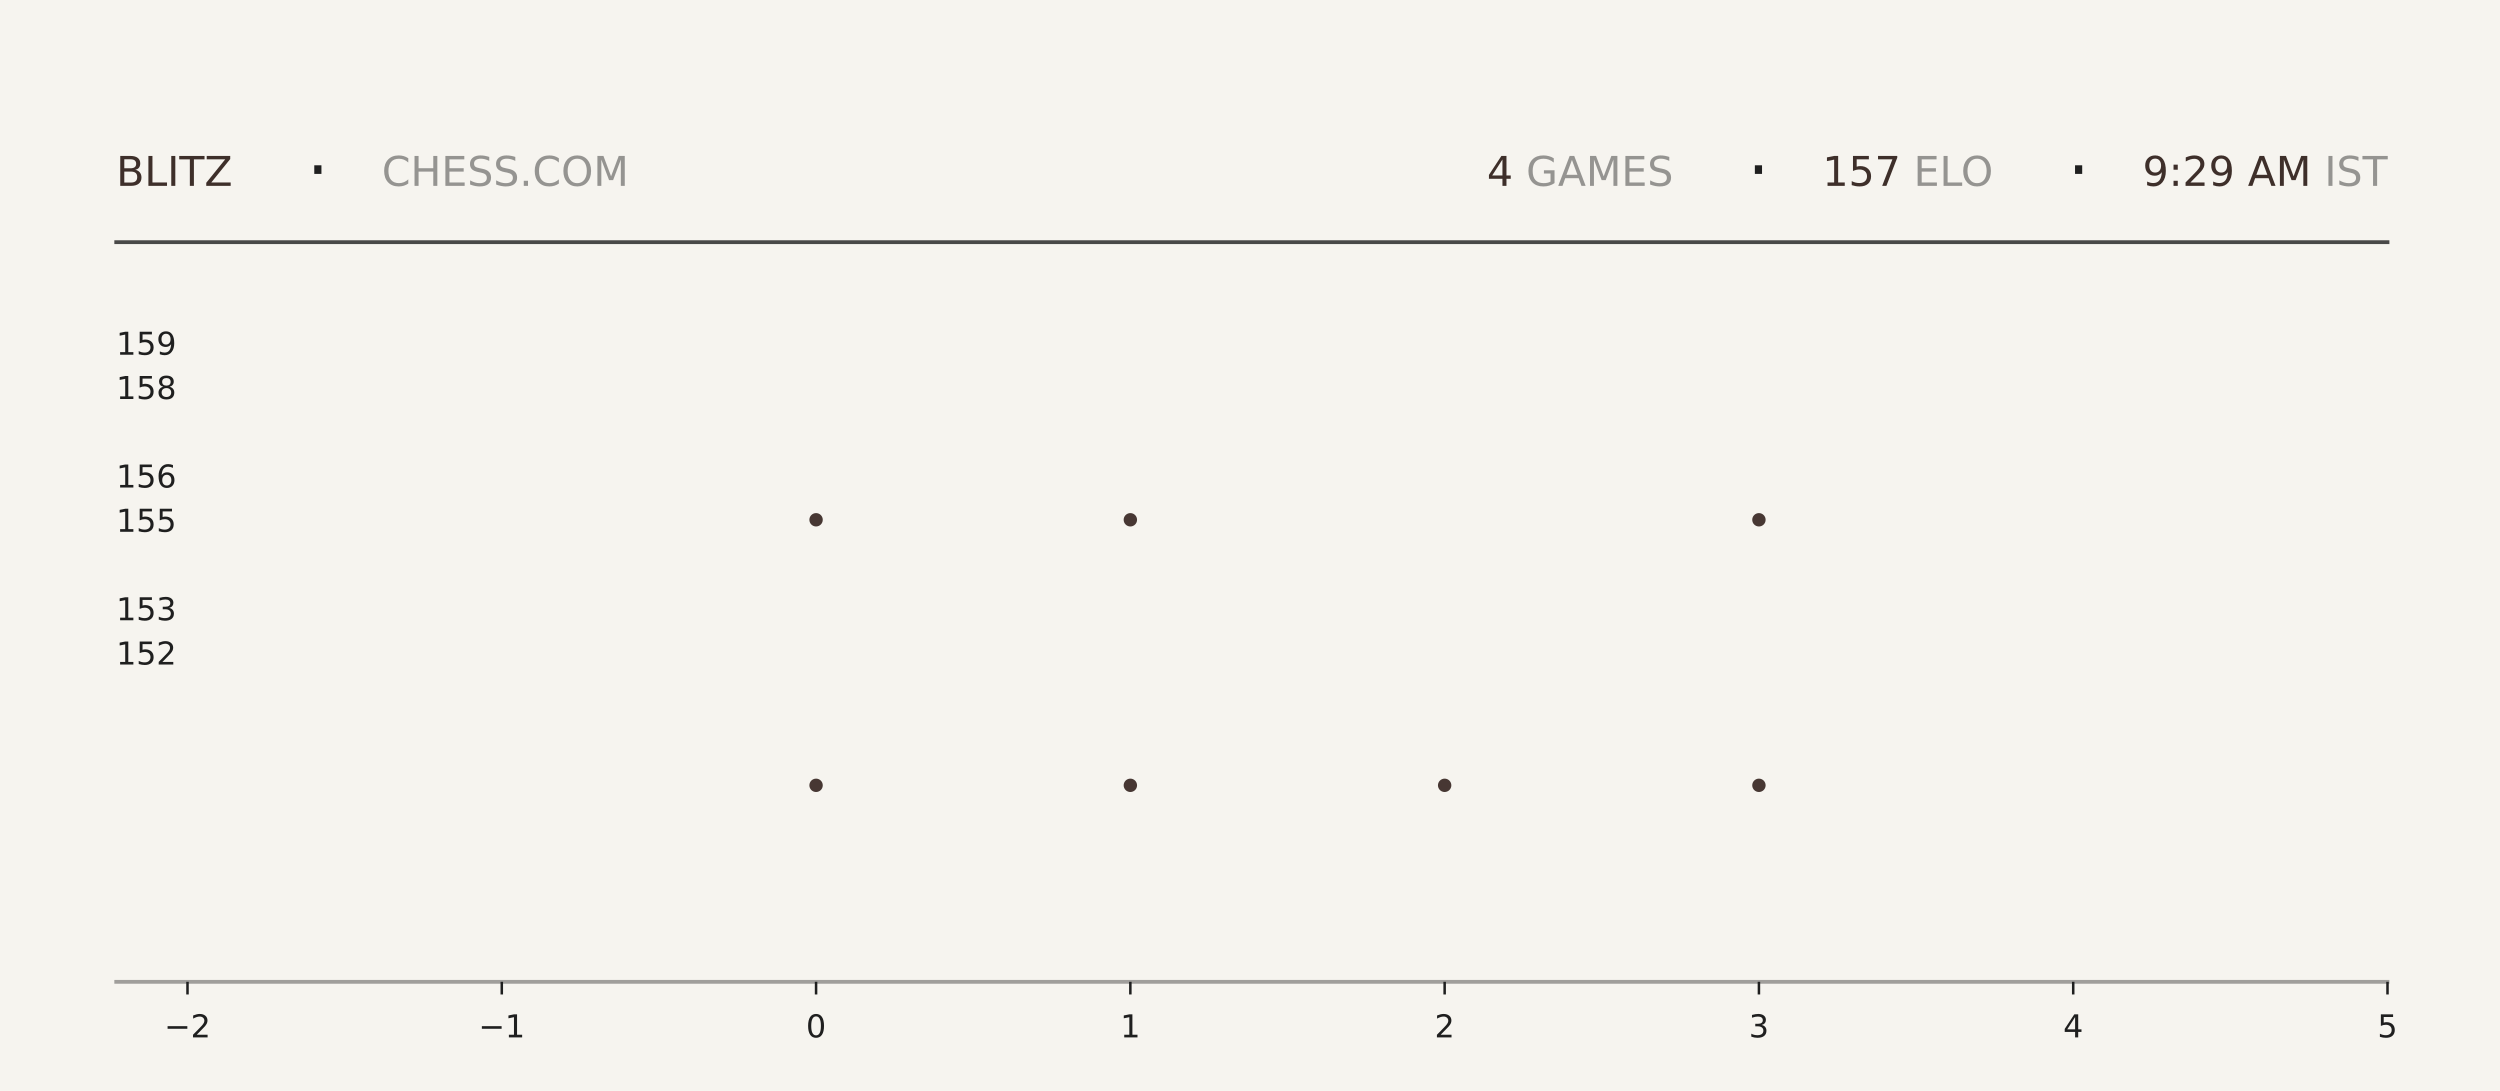
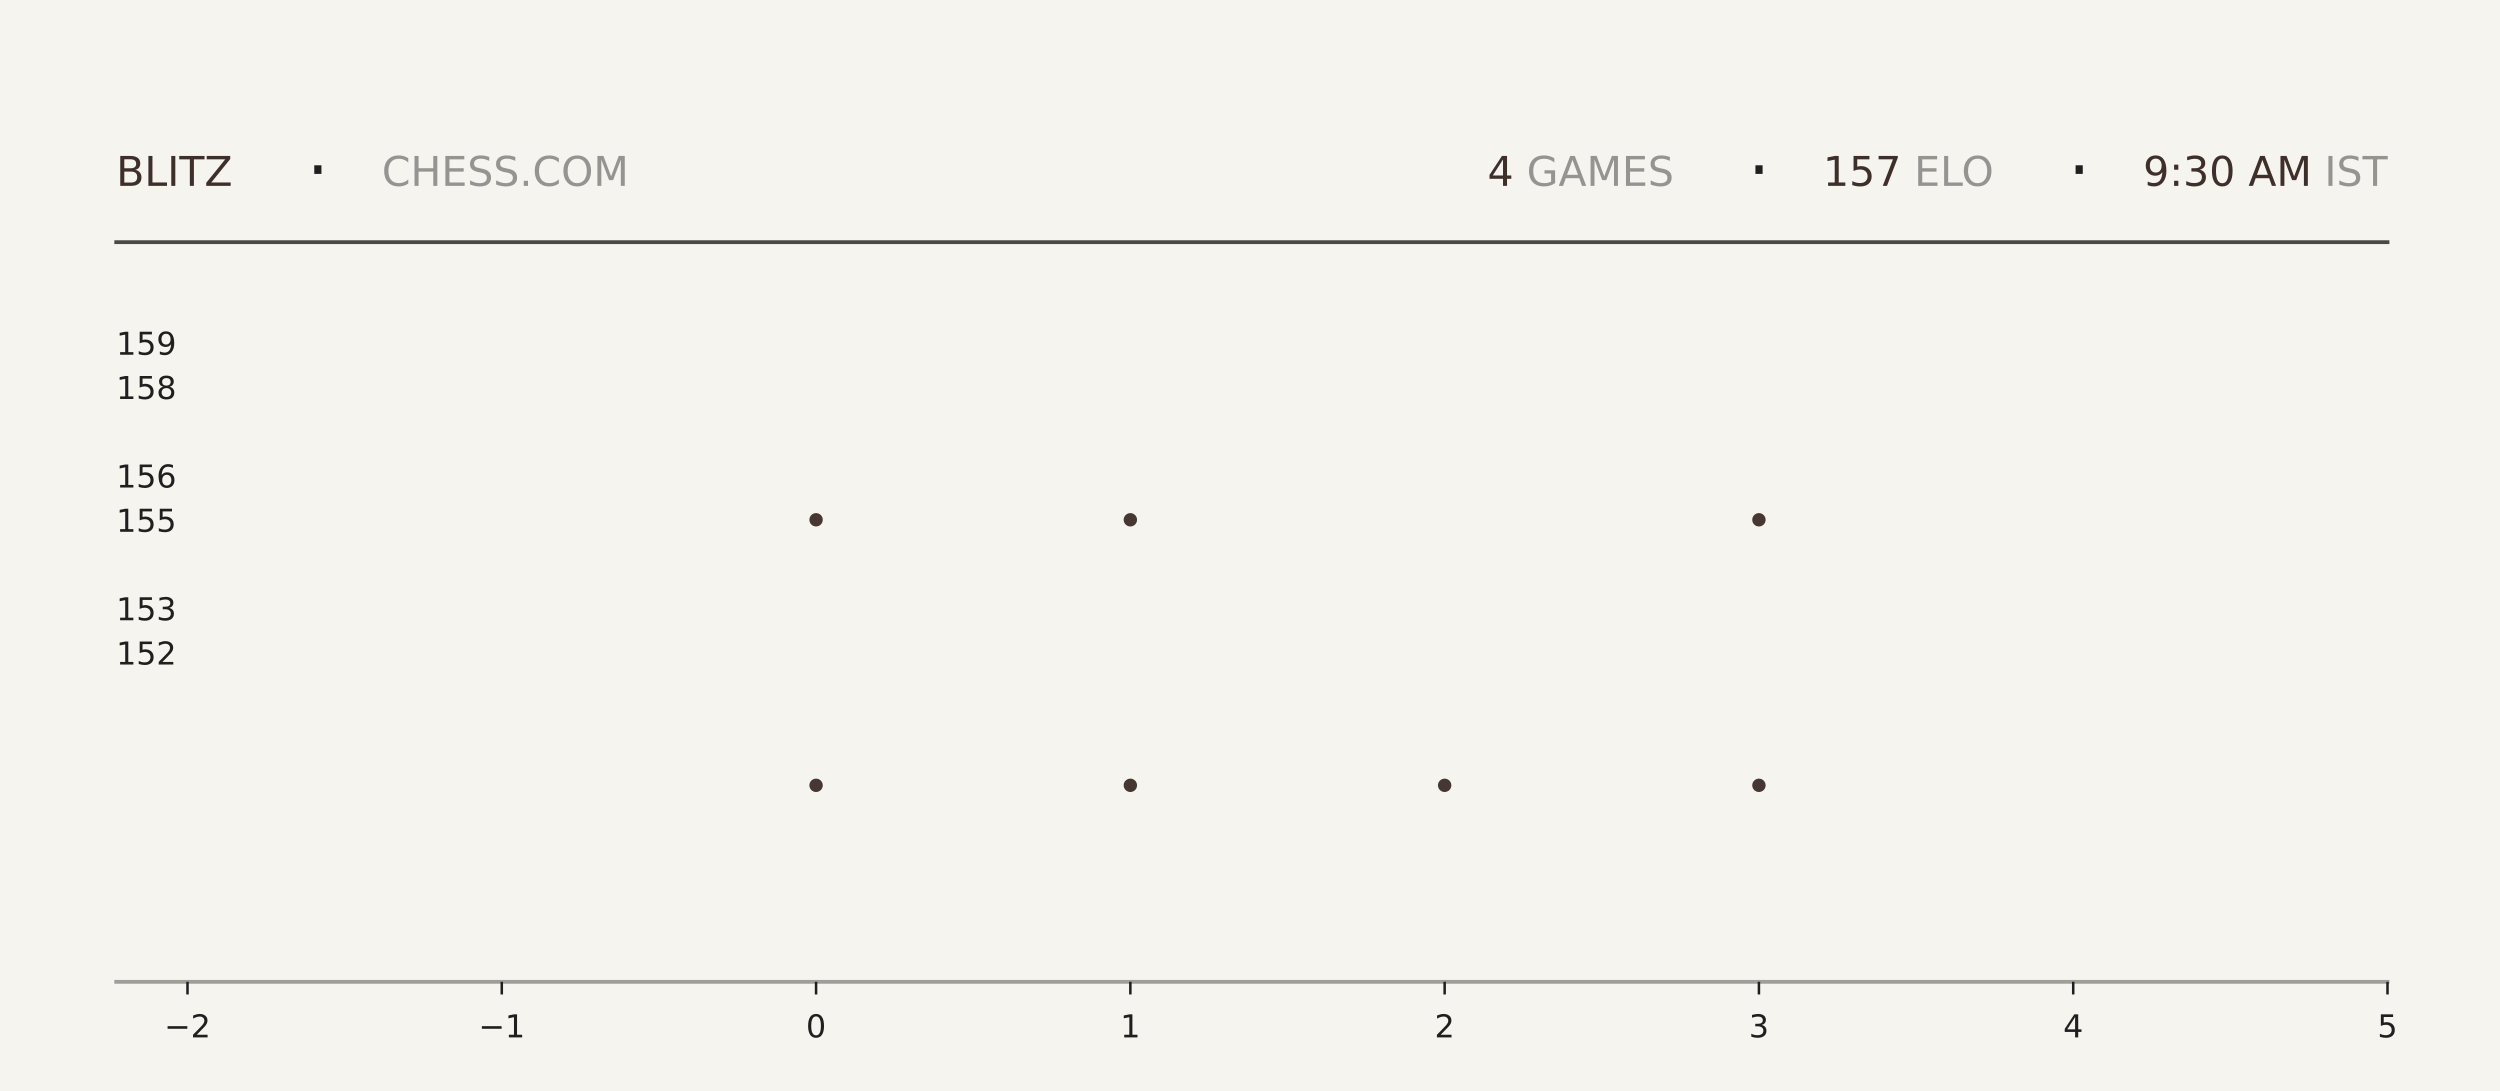
<svg xmlns="http://www.w3.org/2000/svg" xmlns:xlink="http://www.w3.org/1999/xlink" width="792pt" height="345.6pt" viewBox="0 0 792 345.6" version="1.1">
  <defs>
    <style type="text/css">*{stroke-linejoin: round; stroke-linecap: butt}</style>
  </defs>
  <g id="figure_1">
    <g id="patch_1">
      <path d="M 0 345.6  L 792 345.6  L 792 0  L 0 0  z " style="fill: #f6f4ef" />
    </g>
    <g id="axes_1">
      <g id="patch_2">
        <path d="M 59.4 311.04  L 756.36 311.04  L 756.36 103.68  L 59.4 103.68  z " style="fill: #f6f4ef" />
      </g>
      <g id="PathCollection_1">
        <defs>
-           <path id="m94180fef58" d="M 0 2.121  C 0.563 2.121 1.102 1.898 1.5 1.5  C 1.898 1.102 2.121 0.563 2.121 0  C 2.121 -0.563 1.898 -1.102 1.5 -1.5  C 1.102 -1.898 0.563 -2.121 0 -2.121  C -0.563 -2.121 -1.102 -1.898 -1.5 -1.5  C -1.898 -1.102 -2.121 -0.563 -2.121 0  C -2.121 0.563 -1.898 1.102 -1.5 1.5  C -1.102 1.898 -0.563 2.121 0 2.121  z " />
-         </defs>
-         <g clip-path="url(#pe1b4004d5d)">
-           <use xlink:href="#m94180fef58" x="258.531" y="248.79" style="fill: #3e2f2a; fill-opacity: 0.95" />
-           <use xlink:href="#m94180fef58" x="258.531" y="164.668" style="fill: #3e2f2a; fill-opacity: 0.95" />
+           <path id="m844388d03c" d="M 0 2.121  C 0.563 2.121 1.102 1.898 1.5 1.5  C 1.898 1.102 2.121 0.563 2.121 0  C 2.121 -0.563 1.898 -1.102 1.5 -1.5  C 1.102 -1.898 0.563 -2.121 0 -2.121  C -0.563 -2.121 -1.102 -1.898 -1.5 -1.5  C -1.898 -1.102 -2.121 -0.563 -2.121 0  C -2.121 0.563 -1.898 1.102 -1.5 1.5  C -1.102 1.898 -0.563 2.121 0 2.121  z " />
+         </defs>
+         <g clip-path="url(#p8beef7da53)">
+           <use xlink:href="#m844388d03c" x="258.531" y="248.79" style="fill: #3e2f2a; fill-opacity: 0.95" />
+           <use xlink:href="#m844388d03c" x="258.531" y="164.668" style="fill: #3e2f2a; fill-opacity: 0.95" />
        </g>
      </g>
      <g id="PathCollection_2">
-         <g clip-path="url(#pe1b4004d5d)">
-           <use xlink:href="#m94180fef58" x="358.097" y="248.79" style="fill: #3e2f2a; fill-opacity: 0.95" />
-           <use xlink:href="#m94180fef58" x="358.097" y="164.668" style="fill: #3e2f2a; fill-opacity: 0.95" />
-           <use xlink:href="#m94180fef58" x="358.097" y="80.547" style="fill: #3e2f2a; fill-opacity: 0.95" />
+         <g clip-path="url(#p8beef7da53)">
+           <use xlink:href="#m844388d03c" x="358.097" y="248.79" style="fill: #3e2f2a; fill-opacity: 0.95" />
+           <use xlink:href="#m844388d03c" x="358.097" y="164.668" style="fill: #3e2f2a; fill-opacity: 0.95" />
+           <use xlink:href="#m844388d03c" x="358.097" y="80.547" style="fill: #3e2f2a; fill-opacity: 0.95" />
        </g>
      </g>
      <g id="PathCollection_3">
-         <g clip-path="url(#pe1b4004d5d)">
-           <use xlink:href="#m94180fef58" x="457.663" y="248.79" style="fill: #3e2f2a; fill-opacity: 0.95" />
+         <g clip-path="url(#p8beef7da53)">
+           <use xlink:href="#m844388d03c" x="457.663" y="248.79" style="fill: #3e2f2a; fill-opacity: 0.95" />
        </g>
      </g>
      <g id="PathCollection_4">
-         <g clip-path="url(#pe1b4004d5d)">
-           <use xlink:href="#m94180fef58" x="557.229" y="248.79" style="fill: #3e2f2a; fill-opacity: 0.95" />
-           <use xlink:href="#m94180fef58" x="557.229" y="164.668" style="fill: #3e2f2a; fill-opacity: 0.95" />
-           <use xlink:href="#m94180fef58" x="557.229" y="80.547" style="fill: #3e2f2a; fill-opacity: 0.95" />
+         <g clip-path="url(#p8beef7da53)">
+           <use xlink:href="#m844388d03c" x="557.229" y="248.79" style="fill: #3e2f2a; fill-opacity: 0.95" />
+           <use xlink:href="#m844388d03c" x="557.229" y="164.668" style="fill: #3e2f2a; fill-opacity: 0.95" />
+           <use xlink:href="#m844388d03c" x="557.229" y="80.547" style="fill: #3e2f2a; fill-opacity: 0.95" />
        </g>
      </g>
      <g id="matplotlib.axis_1">
        <g id="xtick_1">
          <g id="line2d_1">
            <defs>
-               <path id="m7a67794aa0" d="M 0 0  L 0 4  " style="stroke: #1f1f1f; stroke-width: 0.8" />
+               <path id="m1f952bfb4b" d="M 0 0  L 0 4  " style="stroke: #1f1f1f; stroke-width: 0.8" />
            </defs>
            <g>
-               <use xlink:href="#m7a67794aa0" x="59.4" y="311.04" style="fill: #1f1f1f; stroke: #1f1f1f; stroke-width: 0.8" />
+               <use xlink:href="#m1f952bfb4b" x="59.4" y="311.04" style="fill: #1f1f1f; stroke: #1f1f1f; stroke-width: 0.8" />
            </g>
          </g>
          <g id="text_1">
            <g style="fill: #1f1f1f" transform="translate(52.02891 328.6384) scale(0.1 -0.1)">
              <defs>
                <path id="DejaVuSans-2212" d="M 678 2272  L 4684 2272  L 4684 1741  L 678 1741  L 678 2272  z " transform="scale(0.015625)" />
                <path id="DejaVuSans-32" d="M 1228 531  L 3431 531  L 3431 0  L 469 0  L 469 531  Q 828 903 1448 1529  Q 2069 2156 2228 2338  Q 2531 2678 2651 2914  Q 2772 3150 2772 3378  Q 2772 3750 2511 3984  Q 2250 4219 1831 4219  Q 1534 4219 1204 4116  Q 875 4013 500 3803  L 500 4441  Q 881 4594 1212 4672  Q 1544 4750 1819 4750  Q 2544 4750 2975 4387  Q 3406 4025 3406 3419  Q 3406 3131 3298 2873  Q 3191 2616 2906 2266  Q 2828 2175 2409 1742  Q 1991 1309 1228 531  z " transform="scale(0.015625)" />
              </defs>
              <use xlink:href="#DejaVuSans-2212" />
              <use xlink:href="#DejaVuSans-32" transform="translate(83.78906 0)" />
            </g>
          </g>
        </g>
        <g id="xtick_2">
          <g id="line2d_2">
            <g>
-               <use xlink:href="#m7a67794aa0" x="158.966" y="311.04" style="fill: #1f1f1f; stroke: #1f1f1f; stroke-width: 0.8" />
+               <use xlink:href="#m1f952bfb4b" x="158.966" y="311.04" style="fill: #1f1f1f; stroke: #1f1f1f; stroke-width: 0.8" />
            </g>
          </g>
          <g id="text_2">
            <g style="fill: #1f1f1f" transform="translate(151.5946 328.6384) scale(0.1 -0.1)">
              <defs>
                <path id="DejaVuSans-31" d="M 794 531  L 1825 531  L 1825 4091  L 703 3866  L 703 4441  L 1819 4666  L 2450 4666  L 2450 531  L 3481 531  L 3481 0  L 794 0  L 794 531  z " transform="scale(0.015625)" />
              </defs>
              <use xlink:href="#DejaVuSans-2212" />
              <use xlink:href="#DejaVuSans-31" transform="translate(83.78906 0)" />
            </g>
          </g>
        </g>
        <g id="xtick_3">
          <g id="line2d_3">
            <g>
-               <use xlink:href="#m7a67794aa0" x="258.531" y="311.04" style="fill: #1f1f1f; stroke: #1f1f1f; stroke-width: 0.8" />
+               <use xlink:href="#m1f952bfb4b" x="258.531" y="311.04" style="fill: #1f1f1f; stroke: #1f1f1f; stroke-width: 0.8" />
            </g>
          </g>
          <g id="text_3">
            <g style="fill: #1f1f1f" transform="translate(255.3502 328.6384) scale(0.1 -0.1)">
              <defs>
                <path id="DejaVuSans-30" d="M 2034 4250  Q 1547 4250 1301 3770  Q 1056 3291 1056 2328  Q 1056 1369 1301 889  Q 1547 409 2034 409  Q 2525 409 2770 889  Q 3016 1369 3016 2328  Q 3016 3291 2770 3770  Q 2525 4250 2034 4250  z M 2034 4750  Q 2819 4750 3233 4129  Q 3647 3509 3647 2328  Q 3647 1150 3233 529  Q 2819 -91 2034 -91  Q 1250 -91 836 529  Q 422 1150 422 2328  Q 422 3509 836 4129  Q 1250 4750 2034 4750  z " transform="scale(0.015625)" />
              </defs>
              <use xlink:href="#DejaVuSans-30" />
            </g>
          </g>
        </g>
        <g id="xtick_4">
          <g id="line2d_4">
            <g>
-               <use xlink:href="#m7a67794aa0" x="358.097" y="311.04" style="fill: #1f1f1f; stroke: #1f1f1f; stroke-width: 0.8" />
+               <use xlink:href="#m1f952bfb4b" x="358.097" y="311.04" style="fill: #1f1f1f; stroke: #1f1f1f; stroke-width: 0.8" />
            </g>
          </g>
          <g id="text_4">
            <g style="fill: #1f1f1f" transform="translate(354.9159 328.6384) scale(0.1 -0.1)">
              <use xlink:href="#DejaVuSans-31" />
            </g>
          </g>
        </g>
        <g id="xtick_5">
          <g id="line2d_5">
            <g>
-               <use xlink:href="#m7a67794aa0" x="457.663" y="311.04" style="fill: #1f1f1f; stroke: #1f1f1f; stroke-width: 0.8" />
+               <use xlink:href="#m1f952bfb4b" x="457.663" y="311.04" style="fill: #1f1f1f; stroke: #1f1f1f; stroke-width: 0.8" />
            </g>
          </g>
          <g id="text_5">
            <g style="fill: #1f1f1f" transform="translate(454.4816 328.6384) scale(0.1 -0.1)">
              <use xlink:href="#DejaVuSans-32" />
            </g>
          </g>
        </g>
        <g id="xtick_6">
          <g id="line2d_6">
            <g>
-               <use xlink:href="#m7a67794aa0" x="557.229" y="311.04" style="fill: #1f1f1f; stroke: #1f1f1f; stroke-width: 0.8" />
+               <use xlink:href="#m1f952bfb4b" x="557.229" y="311.04" style="fill: #1f1f1f; stroke: #1f1f1f; stroke-width: 0.8" />
            </g>
          </g>
          <g id="text_6">
            <g style="fill: #1f1f1f" transform="translate(554.0473 328.6384) scale(0.1 -0.1)">
              <defs>
                <path id="DejaVuSans-33" d="M 2597 2516  Q 3050 2419 3304 2112  Q 3559 1806 3559 1356  Q 3559 666 3084 287  Q 2609 -91 1734 -91  Q 1441 -91 1130 -33  Q 819 25 488 141  L 488 750  Q 750 597 1062 519  Q 1375 441 1716 441  Q 2309 441 2620 675  Q 2931 909 2931 1356  Q 2931 1769 2642 2001  Q 2353 2234 1838 2234  L 1294 2234  L 1294 2753  L 1863 2753  Q 2328 2753 2575 2939  Q 2822 3125 2822 3475  Q 2822 3834 2567 4026  Q 2313 4219 1838 4219  Q 1578 4219 1281 4162  Q 984 4106 628 3988  L 628 4550  Q 988 4650 1302 4700  Q 1616 4750 1894 4750  Q 2613 4750 3031 4423  Q 3450 4097 3450 3541  Q 3450 3153 3228 2886  Q 3006 2619 2597 2516  z " transform="scale(0.015625)" />
              </defs>
              <use xlink:href="#DejaVuSans-33" />
            </g>
          </g>
        </g>
        <g id="xtick_7">
          <g id="line2d_7">
            <g>
-               <use xlink:href="#m7a67794aa0" x="656.794" y="311.04" style="fill: #1f1f1f; stroke: #1f1f1f; stroke-width: 0.8" />
+               <use xlink:href="#m1f952bfb4b" x="656.794" y="311.04" style="fill: #1f1f1f; stroke: #1f1f1f; stroke-width: 0.8" />
            </g>
          </g>
          <g id="text_7">
            <g style="fill: #1f1f1f" transform="translate(653.613 328.6384) scale(0.1 -0.1)">
              <defs>
                <path id="DejaVuSans-34" d="M 2419 4116  L 825 1625  L 2419 1625  L 2419 4116  z M 2253 4666  L 3047 4666  L 3047 1625  L 3713 1625  L 3713 1100  L 3047 1100  L 3047 0  L 2419 0  L 2419 1100  L 313 1100  L 313 1709  L 2253 4666  z " transform="scale(0.015625)" />
              </defs>
              <use xlink:href="#DejaVuSans-34" />
            </g>
          </g>
        </g>
        <g id="xtick_8">
          <g id="line2d_8">
            <g>
-               <use xlink:href="#m7a67794aa0" x="756.36" y="311.04" style="fill: #1f1f1f; stroke: #1f1f1f; stroke-width: 0.8" />
+               <use xlink:href="#m1f952bfb4b" x="756.36" y="311.04" style="fill: #1f1f1f; stroke: #1f1f1f; stroke-width: 0.8" />
            </g>
          </g>
          <g id="text_8">
            <g style="fill: #1f1f1f" transform="translate(753.1788 328.6384) scale(0.1 -0.1)">
              <defs>
                <path id="DejaVuSans-35" d="M 691 4666  L 3169 4666  L 3169 4134  L 1269 4134  L 1269 2991  Q 1406 3038 1543 3061  Q 1681 3084 1819 3084  Q 2600 3084 3056 2656  Q 3513 2228 3513 1497  Q 3513 744 3044 326  Q 2575 -91 1722 -91  Q 1428 -91 1123 -41  Q 819 9 494 109  L 494 744  Q 775 591 1075 516  Q 1375 441 1709 441  Q 2250 441 2565 725  Q 2881 1009 2881 1497  Q 2881 1984 2565 2268  Q 2250 2553 1709 2553  Q 1456 2553 1204 2497  Q 953 2441 691 2322  L 691 4666  z " transform="scale(0.015625)" />
              </defs>
              <use xlink:href="#DejaVuSans-35" />
            </g>
          </g>
        </g>
      </g>
      <g id="matplotlib.axis_2">
        <g id="ytick_1">
          <g id="line2d_9" />
          <g id="text_9">
            <g style="fill: #1f1f1f" transform="translate(36.8125 210.5283) scale(0.1 -0.1)">
              <use xlink:href="#DejaVuSans-31" />
              <use xlink:href="#DejaVuSans-35" transform="translate(63.62305 0)" />
              <use xlink:href="#DejaVuSans-32" transform="translate(127.2461 0)" />
            </g>
          </g>
        </g>
        <g id="ytick_2">
          <g id="line2d_10" />
          <g id="text_10">
            <g style="fill: #1f1f1f" transform="translate(36.8125 196.508) scale(0.1 -0.1)">
              <use xlink:href="#DejaVuSans-31" />
              <use xlink:href="#DejaVuSans-35" transform="translate(63.62305 0)" />
              <use xlink:href="#DejaVuSans-33" transform="translate(127.2461 0)" />
            </g>
          </g>
        </g>
        <g id="ytick_3">
          <g id="line2d_11" />
          <g id="text_11">
            <g style="fill: #1f1f1f" transform="translate(36.8125 168.4675) scale(0.1 -0.1)">
              <use xlink:href="#DejaVuSans-31" />
              <use xlink:href="#DejaVuSans-35" transform="translate(63.62305 0)" />
              <use xlink:href="#DejaVuSans-35" transform="translate(127.2461 0)" />
            </g>
          </g>
        </g>
        <g id="ytick_4">
          <g id="line2d_12" />
          <g id="text_12">
            <g style="fill: #1f1f1f" transform="translate(36.8125 154.4472) scale(0.1 -0.1)">
              <defs>
                <path id="DejaVuSans-36" d="M 2113 2584  Q 1688 2584 1439 2293  Q 1191 2003 1191 1497  Q 1191 994 1439 701  Q 1688 409 2113 409  Q 2538 409 2786 701  Q 3034 994 3034 1497  Q 3034 2003 2786 2293  Q 2538 2584 2113 2584  z M 3366 4563  L 3366 3988  Q 3128 4100 2886 4159  Q 2644 4219 2406 4219  Q 1781 4219 1451 3797  Q 1122 3375 1075 2522  Q 1259 2794 1537 2939  Q 1816 3084 2150 3084  Q 2853 3084 3261 2657  Q 3669 2231 3669 1497  Q 3669 778 3244 343  Q 2819 -91 2113 -91  Q 1303 -91 875 529  Q 447 1150 447 2328  Q 447 3434 972 4092  Q 1497 4750 2381 4750  Q 2619 4750 2861 4703  Q 3103 4656 3366 4563  z " transform="scale(0.015625)" />
              </defs>
              <use xlink:href="#DejaVuSans-31" />
              <use xlink:href="#DejaVuSans-35" transform="translate(63.62305 0)" />
              <use xlink:href="#DejaVuSans-36" transform="translate(127.2461 0)" />
            </g>
          </g>
        </g>
        <g id="ytick_5">
          <g id="line2d_13" />
          <g id="text_13">
            <g style="fill: #1f1f1f" transform="translate(36.8125 126.4066) scale(0.1 -0.1)">
              <defs>
                <path id="DejaVuSans-38" d="M 2034 2216  Q 1584 2216 1326 1975  Q 1069 1734 1069 1313  Q 1069 891 1326 650  Q 1584 409 2034 409  Q 2484 409 2743 651  Q 3003 894 3003 1313  Q 3003 1734 2745 1975  Q 2488 2216 2034 2216  z M 1403 2484  Q 997 2584 770 2862  Q 544 3141 544 3541  Q 544 4100 942 4425  Q 1341 4750 2034 4750  Q 2731 4750 3128 4425  Q 3525 4100 3525 3541  Q 3525 3141 3298 2862  Q 3072 2584 2669 2484  Q 3125 2378 3379 2068  Q 3634 1759 3634 1313  Q 3634 634 3220 271  Q 2806 -91 2034 -91  Q 1263 -91 848 271  Q 434 634 434 1313  Q 434 1759 690 2068  Q 947 2378 1403 2484  z M 1172 3481  Q 1172 3119 1398 2916  Q 1625 2713 2034 2713  Q 2441 2713 2670 2916  Q 2900 3119 2900 3481  Q 2900 3844 2670 4047  Q 2441 4250 2034 4250  Q 1625 4250 1398 4047  Q 1172 3844 1172 3481  z " transform="scale(0.015625)" />
              </defs>
              <use xlink:href="#DejaVuSans-31" />
              <use xlink:href="#DejaVuSans-35" transform="translate(63.62305 0)" />
              <use xlink:href="#DejaVuSans-38" transform="translate(127.2461 0)" />
            </g>
          </g>
        </g>
        <g id="ytick_6">
          <g id="line2d_14" />
          <g id="text_14">
            <g style="fill: #1f1f1f" transform="translate(36.8125 112.3863) scale(0.1 -0.1)">
              <defs>
                <path id="DejaVuSans-39" d="M 703 97  L 703 672  Q 941 559 1184 500  Q 1428 441 1663 441  Q 2288 441 2617 861  Q 2947 1281 2994 2138  Q 2813 1869 2534 1725  Q 2256 1581 1919 1581  Q 1219 1581 811 2004  Q 403 2428 403 3163  Q 403 3881 828 4315  Q 1253 4750 1959 4750  Q 2769 4750 3195 4129  Q 3622 3509 3622 2328  Q 3622 1225 3098 567  Q 2575 -91 1691 -91  Q 1453 -91 1209 -44  Q 966 3 703 97  z M 1959 2075  Q 2384 2075 2632 2365  Q 2881 2656 2881 3163  Q 2881 3666 2632 3958  Q 2384 4250 1959 4250  Q 1534 4250 1286 3958  Q 1038 3666 1038 3163  Q 1038 2656 1286 2365  Q 1534 2075 1959 2075  z " transform="scale(0.015625)" />
              </defs>
              <use xlink:href="#DejaVuSans-31" />
              <use xlink:href="#DejaVuSans-35" transform="translate(63.62305 0)" />
              <use xlink:href="#DejaVuSans-39" transform="translate(127.2461 0)" />
            </g>
          </g>
        </g>
      </g>
    </g>
    <g id="line2d_15">
      <path d="M 36.82 76.723  L 756.36 76.723  " style="fill: none; stroke: #1f1f1f; stroke-opacity: 0.8; stroke-width: 1.2; stroke-linecap: square" />
    </g>
    <g id="line2d_16">
      <path d="M 36.82 311.04  L 756.36 311.04  " style="fill: none; stroke: #1f1f1f; stroke-opacity: 0.4; stroke-width: 1.2; stroke-linecap: square" />
    </g>
    <g id="text_15">
      <g style="fill: #3e2f2a" transform="translate(36.82 58.88319) scale(0.13 -0.13)">
        <defs>
          <path id="DejaVuSans-42" d="M 1259 2228  L 1259 519  L 2272 519  Q 2781 519 3026 730  Q 3272 941 3272 1375  Q 3272 1813 3026 2020  Q 2781 2228 2272 2228  L 1259 2228  z M 1259 4147  L 1259 2741  L 2194 2741  Q 2656 2741 2882 2914  Q 3109 3088 3109 3444  Q 3109 3797 2882 3972  Q 2656 4147 2194 4147  L 1259 4147  z M 628 4666  L 2241 4666  Q 2963 4666 3353 4366  Q 3744 4066 3744 3513  Q 3744 3084 3544 2831  Q 3344 2578 2956 2516  Q 3422 2416 3680 2098  Q 3938 1781 3938 1306  Q 3938 681 3513 340  Q 3088 0 2303 0  L 628 0  L 628 4666  z " transform="scale(0.015625)" />
          <path id="DejaVuSans-4c" d="M 628 4666  L 1259 4666  L 1259 531  L 3531 531  L 3531 0  L 628 0  L 628 4666  z " transform="scale(0.015625)" />
          <path id="DejaVuSans-49" d="M 628 4666  L 1259 4666  L 1259 0  L 628 0  L 628 4666  z " transform="scale(0.015625)" />
          <path id="DejaVuSans-54" d="M -19 4666  L 3928 4666  L 3928 4134  L 2272 4134  L 2272 0  L 1638 0  L 1638 4134  L -19 4134  L -19 4666  z " transform="scale(0.015625)" />
          <path id="DejaVuSans-5a" d="M 359 4666  L 4025 4666  L 4025 4184  L 1075 531  L 4097 531  L 4097 0  L 288 0  L 288 481  L 3238 4134  L 359 4134  L 359 4666  z " transform="scale(0.015625)" />
        </defs>
        <use xlink:href="#DejaVuSans-42" />
        <use xlink:href="#DejaVuSans-4c" transform="translate(68.60352 0)" />
        <use xlink:href="#DejaVuSans-49" transform="translate(124.3164 0)" />
        <use xlink:href="#DejaVuSans-54" transform="translate(153.8086 0)" />
        <use xlink:href="#DejaVuSans-5a" transform="translate(214.8926 0)" />
      </g>
    </g>
    <g id="text_16">
      <g style="fill: #1f1f1f" transform="translate(97.21 61.36662) scale(0.22 -0.22)">
        <defs>
          <path id="DejaVuSans-b7" d="M 684 2619  L 1344 2619  L 1344 1825  L 684 1825  L 684 2619  z " transform="scale(0.015625)" />
        </defs>
        <use xlink:href="#DejaVuSans-b7" />
      </g>
    </g>
    <g id="text_17">
      <g style="fill: #1f1f1f; opacity: 0.45" transform="translate(120.97 58.88319) scale(0.13 -0.13)">
        <defs>
          <path id="DejaVuSans-43" d="M 4122 4306  L 4122 3641  Q 3803 3938 3442 4084  Q 3081 4231 2675 4231  Q 1875 4231 1450 3742  Q 1025 3253 1025 2328  Q 1025 1406 1450 917  Q 1875 428 2675 428  Q 3081 428 3442 575  Q 3803 722 4122 1019  L 4122 359  Q 3791 134 3420 21  Q 3050 -91 2638 -91  Q 1578 -91 968 557  Q 359 1206 359 2328  Q 359 3453 968 4101  Q 1578 4750 2638 4750  Q 3056 4750 3426 4639  Q 3797 4528 4122 4306  z " transform="scale(0.015625)" />
          <path id="DejaVuSans-48" d="M 628 4666  L 1259 4666  L 1259 2753  L 3553 2753  L 3553 4666  L 4184 4666  L 4184 0  L 3553 0  L 3553 2222  L 1259 2222  L 1259 0  L 628 0  L 628 4666  z " transform="scale(0.015625)" />
          <path id="DejaVuSans-45" d="M 628 4666  L 3578 4666  L 3578 4134  L 1259 4134  L 1259 2753  L 3481 2753  L 3481 2222  L 1259 2222  L 1259 531  L 3634 531  L 3634 0  L 628 0  L 628 4666  z " transform="scale(0.015625)" />
          <path id="DejaVuSans-53" d="M 3425 4513  L 3425 3897  Q 3066 4069 2747 4153  Q 2428 4238 2131 4238  Q 1616 4238 1336 4038  Q 1056 3838 1056 3469  Q 1056 3159 1242 3001  Q 1428 2844 1947 2747  L 2328 2669  Q 3034 2534 3370 2195  Q 3706 1856 3706 1288  Q 3706 609 3251 259  Q 2797 -91 1919 -91  Q 1588 -91 1214 -16  Q 841 59 441 206  L 441 856  Q 825 641 1194 531  Q 1563 422 1919 422  Q 2459 422 2753 634  Q 3047 847 3047 1241  Q 3047 1584 2836 1778  Q 2625 1972 2144 2069  L 1759 2144  Q 1053 2284 737 2584  Q 422 2884 422 3419  Q 422 4038 858 4394  Q 1294 4750 2059 4750  Q 2388 4750 2728 4690  Q 3069 4631 3425 4513  z " transform="scale(0.015625)" />
          <path id="DejaVuSans-2e" d="M 684 794  L 1344 794  L 1344 0  L 684 0  L 684 794  z " transform="scale(0.015625)" />
          <path id="DejaVuSans-4f" d="M 2522 4238  Q 1834 4238 1429 3725  Q 1025 3213 1025 2328  Q 1025 1447 1429 934  Q 1834 422 2522 422  Q 3209 422 3611 934  Q 4013 1447 4013 2328  Q 4013 3213 3611 3725  Q 3209 4238 2522 4238  z M 2522 4750  Q 3503 4750 4090 4092  Q 4678 3434 4678 2328  Q 4678 1225 4090 567  Q 3503 -91 2522 -91  Q 1538 -91 948 565  Q 359 1222 359 2328  Q 359 3434 948 4092  Q 1538 4750 2522 4750  z " transform="scale(0.015625)" />
          <path id="DejaVuSans-4d" d="M 628 4666  L 1569 4666  L 2759 1491  L 3956 4666  L 4897 4666  L 4897 0  L 4281 0  L 4281 4097  L 3078 897  L 2444 897  L 1241 4097  L 1241 0  L 628 0  L 628 4666  z " transform="scale(0.015625)" />
        </defs>
        <use xlink:href="#DejaVuSans-43" />
        <use xlink:href="#DejaVuSans-48" transform="translate(69.82422 0)" />
        <use xlink:href="#DejaVuSans-45" transform="translate(145.0195 0)" />
        <use xlink:href="#DejaVuSans-53" transform="translate(208.2031 0)" />
        <use xlink:href="#DejaVuSans-53" transform="translate(271.6797 0)" />
        <use xlink:href="#DejaVuSans-2e" transform="translate(335.1562 0)" />
        <use xlink:href="#DejaVuSans-43" transform="translate(366.9434 0)" />
        <use xlink:href="#DejaVuSans-4f" transform="translate(436.7676 0)" />
        <use xlink:href="#DejaVuSans-4d" transform="translate(515.4785 0)" />
      </g>
    </g>
    <g id="text_18">
-       <g style="fill: #3e2f2a" transform="translate(471.06 58.88319) scale(0.13 -0.13)">
+       <g style="fill: #3e2f2a" transform="translate(471.24 58.88319) scale(0.13 -0.13)">
        <use xlink:href="#DejaVuSans-34" />
      </g>
    </g>
    <g id="text_19">
-       <g style="fill: #1f1f1f; opacity: 0.45" transform="translate(479.34 58.88319) scale(0.13 -0.13)">
+       <g style="fill: #1f1f1f; opacity: 0.45" transform="translate(479.52 58.88319) scale(0.13 -0.13)">
        <defs>
          <path id="DejaVuSans-20" transform="scale(0.015625)" />
          <path id="DejaVuSans-47" d="M 3809 666  L 3809 1919  L 2778 1919  L 2778 2438  L 4434 2438  L 4434 434  Q 4069 175 3628 42  Q 3188 -91 2688 -91  Q 1594 -91 976 548  Q 359 1188 359 2328  Q 359 3472 976 4111  Q 1594 4750 2688 4750  Q 3144 4750 3555 4637  Q 3966 4525 4313 4306  L 4313 3634  Q 3963 3931 3569 4081  Q 3175 4231 2741 4231  Q 1884 4231 1454 3753  Q 1025 3275 1025 2328  Q 1025 1384 1454 906  Q 1884 428 2741 428  Q 3075 428 3337 486  Q 3600 544 3809 666  z " transform="scale(0.015625)" />
          <path id="DejaVuSans-41" d="M 2188 4044  L 1331 1722  L 3047 1722  L 2188 4044  z M 1831 4666  L 2547 4666  L 4325 0  L 3669 0  L 3244 1197  L 1141 1197  L 716 0  L 50 0  L 1831 4666  z " transform="scale(0.015625)" />
        </defs>
        <use xlink:href="#DejaVuSans-20" />
        <use xlink:href="#DejaVuSans-47" transform="translate(31.78711 0)" />
        <use xlink:href="#DejaVuSans-41" transform="translate(109.2773 0)" />
        <use xlink:href="#DejaVuSans-4d" transform="translate(177.6855 0)" />
        <use xlink:href="#DejaVuSans-45" transform="translate(263.9648 0)" />
        <use xlink:href="#DejaVuSans-53" transform="translate(327.1484 0)" />
      </g>
    </g>
    <g id="text_20">
-       <g style="fill: #1f1f1f" transform="translate(553.59 61.36662) scale(0.22 -0.22)">
+       <g style="fill: #1f1f1f" transform="translate(553.77 61.36662) scale(0.22 -0.22)">
        <use xlink:href="#DejaVuSans-b7" />
      </g>
    </g>
    <g id="text_21">
-       <g style="fill: #3e2f2a" transform="translate(577.35 58.88319) scale(0.13 -0.13)">
+       <g style="fill: #3e2f2a" transform="translate(577.53 58.88319) scale(0.13 -0.13)">
        <defs>
          <path id="DejaVuSans-37" d="M 525 4666  L 3525 4666  L 3525 4397  L 1831 0  L 1172 0  L 2766 4134  L 525 4134  L 525 4666  z " transform="scale(0.015625)" />
        </defs>
        <use xlink:href="#DejaVuSans-31" />
        <use xlink:href="#DejaVuSans-35" transform="translate(63.62305 0)" />
        <use xlink:href="#DejaVuSans-37" transform="translate(127.2461 0)" />
      </g>
    </g>
    <g id="text_22">
-       <g style="fill: #1f1f1f; opacity: 0.45" transform="translate(602.1 58.88319) scale(0.13 -0.13)">
+       <g style="fill: #1f1f1f; opacity: 0.45" transform="translate(602.28 58.88319) scale(0.13 -0.13)">
        <use xlink:href="#DejaVuSans-20" />
        <use xlink:href="#DejaVuSans-45" transform="translate(31.78711 0)" />
        <use xlink:href="#DejaVuSans-4c" transform="translate(94.9707 0)" />
        <use xlink:href="#DejaVuSans-4f" transform="translate(147.0586 0)" />
      </g>
    </g>
    <g id="text_23">
-       <g style="fill: #1f1f1f" transform="translate(655.02 61.36662) scale(0.22 -0.22)">
+       <g style="fill: #1f1f1f" transform="translate(655.2 61.36662) scale(0.22 -0.22)">
        <use xlink:href="#DejaVuSans-b7" />
      </g>
    </g>
    <g id="text_24">
-       <g style="fill: #3e2f2a" transform="translate(678.78 58.88319) scale(0.13 -0.13)">
+       <g style="fill: #3e2f2a" transform="translate(678.96 58.88319) scale(0.13 -0.13)">
        <defs>
          <path id="DejaVuSans-3a" d="M 750 794  L 1409 794  L 1409 0  L 750 0  L 750 794  z M 750 3309  L 1409 3309  L 1409 2516  L 750 2516  L 750 3309  z " transform="scale(0.015625)" />
        </defs>
        <use xlink:href="#DejaVuSans-39" />
        <use xlink:href="#DejaVuSans-3a" transform="translate(63.62305 0)" />
-         <use xlink:href="#DejaVuSans-32" transform="translate(97.31445 0)" />
-         <use xlink:href="#DejaVuSans-39" transform="translate(160.9375 0)" />
+         <use xlink:href="#DejaVuSans-33" transform="translate(97.31445 0)" />
+         <use xlink:href="#DejaVuSans-30" transform="translate(160.9375 0)" />
        <use xlink:href="#DejaVuSans-20" transform="translate(224.5605 0)" />
        <use xlink:href="#DejaVuSans-41" transform="translate(256.3477 0)" />
        <use xlink:href="#DejaVuSans-4d" transform="translate(324.7559 0)" />
      </g>
    </g>
    <g id="text_25">
      <g style="fill: #1f1f1f; opacity: 0.45" transform="translate(732.24 58.88319) scale(0.13 -0.13)">
        <use xlink:href="#DejaVuSans-20" />
        <use xlink:href="#DejaVuSans-49" transform="translate(31.78711 0)" />
        <use xlink:href="#DejaVuSans-53" transform="translate(61.2793 0)" />
        <use xlink:href="#DejaVuSans-54" transform="translate(124.7559 0)" />
      </g>
    </g>
  </g>
  <defs>
-     <clipPath id="pe1b4004d5d">
+     <clipPath id="p8beef7da53">
      <rect x="59.4" y="103.68" width="696.96" height="207.36" />
    </clipPath>
  </defs>
</svg>
